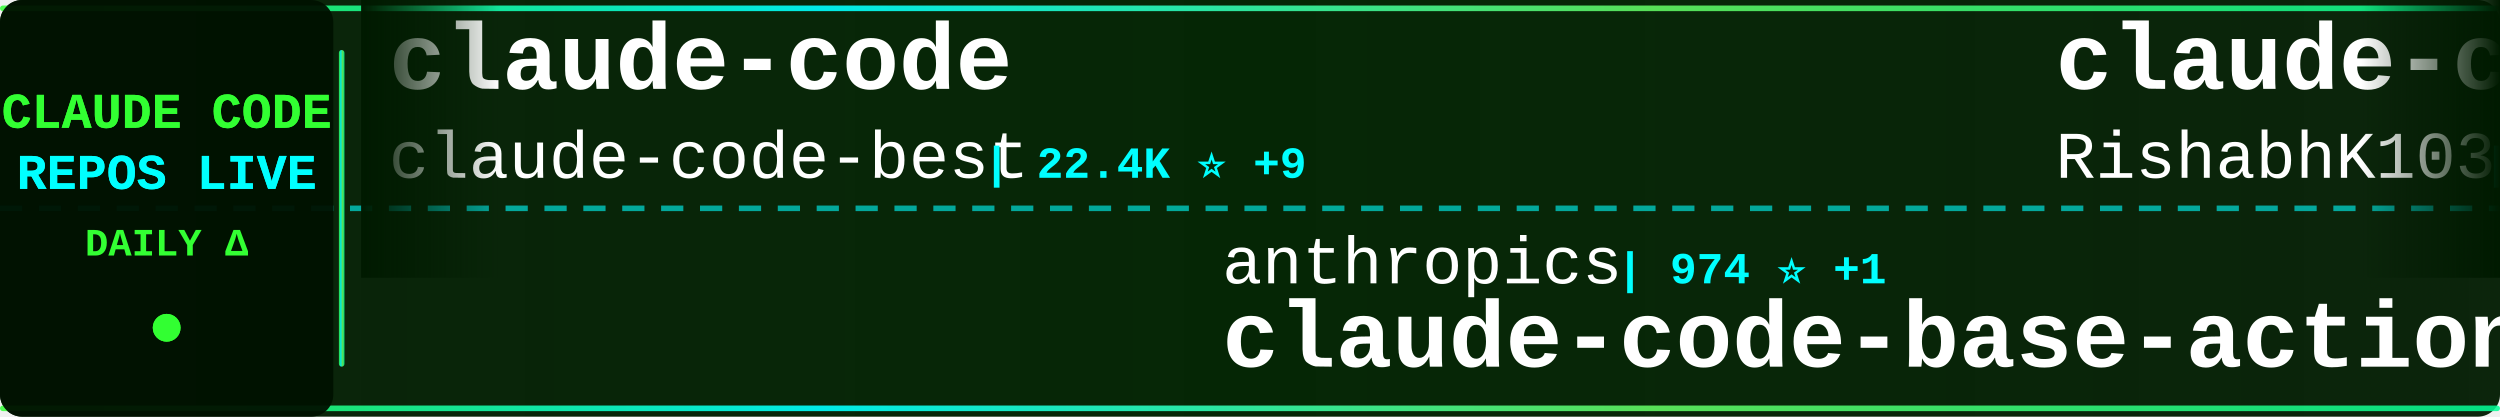
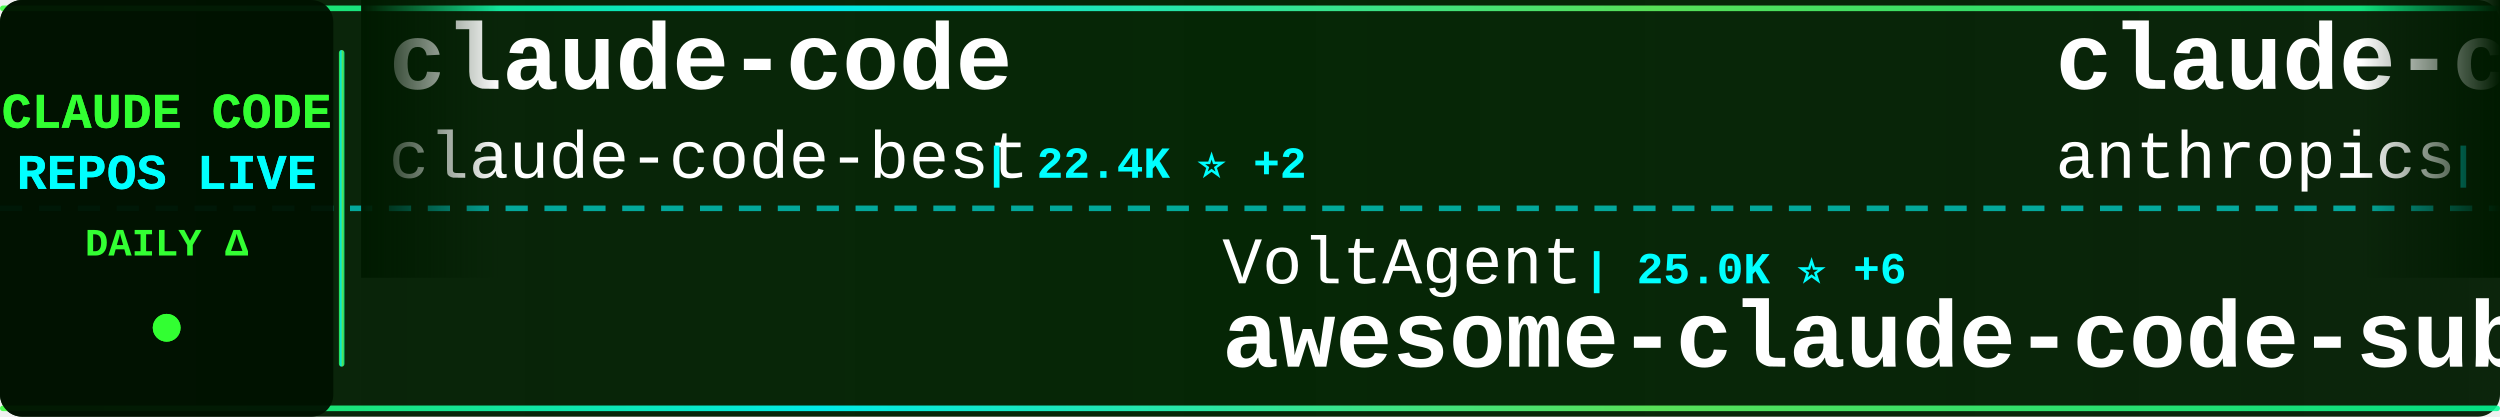
<svg xmlns="http://www.w3.org/2000/svg" width="900" height="150">
  <defs>
    <linearGradient id="tickerBg" x1="0%" y1="0%" x2="100%" y2="0%">
      <stop offset="0%" style="stop-color:#001a00;stop-opacity:0.95" />
      <stop offset="50%" style="stop-color:#002200;stop-opacity:0.98" />
      <stop offset="100%" style="stop-color:#001a00;stop-opacity:0.95" />
    </linearGradient>
    <linearGradient id="borderGrad" x1="0%" y1="0%" x2="100%" y2="0%">
      <stop offset="0%" style="stop-color:#33ff33;stop-opacity:0.85">
        <animate attributeName="stop-opacity" values="0.85;1;0.85" dur="2s" repeatCount="indefinite" />
      </stop>
      <stop offset="33%" style="stop-color:#00ffff;stop-opacity:0.9">
        <animate attributeName="stop-opacity" values="0.9;1;0.9" dur="2.2s" repeatCount="indefinite" />
      </stop>
      <stop offset="66%" style="stop-color:#66ff66;stop-opacity:0.85">
        <animate attributeName="stop-opacity" values="0.85;1;0.85" dur="1.8s" repeatCount="indefinite" />
      </stop>
      <stop offset="100%" style="stop-color:#00ff99;stop-opacity:0.85">
        <animate attributeName="stop-opacity" values="0.85;1;0.85" dur="2s" repeatCount="indefinite" />
      </stop>
    </linearGradient>
    <filter id="textGlow">
      <feGaussianBlur stdDeviation="0.1" result="coloredBlur" />
      <feMerge>
        <feMergeNode in="coloredBlur" />
        <feMergeNode in="SourceGraphic" />
      </feMerge>
    </filter>
    <filter id="metricGlow">
      <feGaussianBlur stdDeviation="0.2" result="coloredBlur" />
      <feMerge>
        <feMergeNode in="coloredBlur" />
        <feMergeNode in="SourceGraphic" />
      </feMerge>
    </filter>
    <linearGradient id="leftFade" x1="0%" y1="0%" x2="100%" y2="0%">
      <stop offset="0%" style="stop-color:#001a00;stop-opacity:1" />
      <stop offset="100%" style="stop-color:#001a00;stop-opacity:0" />
    </linearGradient>
    <linearGradient id="rightFade" x1="0%" y1="0%" x2="100%" y2="0%">
      <stop offset="0%" style="stop-color:#001a00;stop-opacity:0" />
      <stop offset="100%" style="stop-color:#001a00;stop-opacity:1" />
    </linearGradient>
  </defs>
  <rect width="900" height="150" fill="url(#tickerBg)" rx="8" />
  <rect x="0" y="2" width="900" height="2" fill="url(#borderGrad)" rx="1" />
  <rect x="0" y="146" width="900" height="2" fill="url(#borderGrad)" rx="1" />
  <line x1="0" y1="75" x2="900" y2="75" stroke="#00ffff" stroke-width="2" stroke-dasharray="8 6" opacity="0.6" />
  <rect x="0" y="0" width="120" height="150" fill="#001100" opacity="0.95" rx="8" />
  <text x="60" y="46" font-family="'Courier New', monospace" font-size="18" font-weight="bold" fill="#33ff33" text-anchor="middle" filter="url(#textGlow)">
    CLAUDE CODE
  </text>
  <text x="60" y="68" font-family="'Courier New', monospace" font-size="18" font-weight="bold" fill="#00ffff" text-anchor="middle" filter="url(#textGlow)">
    REPOS LIVE
  </text>
  <text x="60" y="92" font-family="'Courier New', monospace" font-size="14" font-weight="bold" fill="#33ff33" text-anchor="middle">
    DAILY Δ
  </text>
  <circle cx="60" cy="118" r="5" fill="#33ff33" filter="url(#metricGlow)">
    <animate attributeName="r" values="4;6;4" dur="1.5s" repeatCount="indefinite" />
    <animate attributeName="opacity" values="0.6;1;0.6" dur="1.5s" repeatCount="indefinite" />
  </circle>
  <rect x="122" y="18" width="2" height="114" fill="url(#borderGrad)" rx="1" />
  <clipPath id="tickerClip">
    <rect x="130" y="0" width="770" height="150" />
  </clipPath>
  <g clip-path="url(#tickerClip)">
    <g id="tickerItems">
      <animateTransform attributeName="transform" attributeType="XML" type="translate" from="0 0" to="-3000 0" dur="54s" repeatCount="indefinite" />
      <g transform="translate(0, 0)">
        <text x="140" y="32" font-family="'Courier New', monospace" font-size="34" font-weight="bold" fill="#ffffff">claude-code</text>
        <text x="140" y="64" font-family="'Courier New', monospace" font-size="24" font-weight="normal" fill="#ffffff" opacity="1.0">claude-code-best</text>
-         <text x="354" y="64" font-family="'Courier New', monospace" font-size="16" font-weight="bold" fill="#00ffff"> | 22.4K ⭐ +9</text>
+         <text x="354" y="64" font-family="'Courier New', monospace" font-size="16" font-weight="bold" fill="#00ffff"> | 22.4K ⭐ +2</text>
      </g>
      <g transform="translate(300, 0)">
-         <text x="140" y="102" font-family="'Courier New', monospace" font-size="24" font-weight="normal" fill="#ffffff" opacity="1.0">anthropics</text>
-         <text x="282" y="102" font-family="'Courier New', monospace" font-size="16" font-weight="bold" fill="#00ffff"> | 974 ⭐ +1</text>
-         <text x="140" y="132" font-family="'Courier New', monospace" font-size="34" font-weight="bold" fill="#ffffff">claude-code-base-action</text>
+         <text x="140" y="102" font-family="'Courier New', monospace" font-size="24" font-weight="normal" fill="#ffffff" opacity="1.0">VoltAgent</text>
+         <text x="270" y="102" font-family="'Courier New', monospace" font-size="16" font-weight="bold" fill="#00ffff"> | 25.0K ⭐ +6</text>
+         <text x="140" y="132" font-family="'Courier New', monospace" font-size="34" font-weight="bold" fill="#ffffff">awesome-claude-code-suba...</text>
      </g>
      <g transform="translate(600, 0)">
-         <text x="140" y="32" font-family="'Courier New', monospace" font-size="34" font-weight="bold" fill="#ffffff">claude-code</text>
-         <text x="140" y="64" font-family="'Courier New', monospace" font-size="24" font-weight="normal" fill="#ffffff" opacity="1.0">RishabhK103</text>
-         <text x="294" y="64" font-family="'Courier New', monospace" font-size="16" font-weight="bold" fill="#00ffff"> | 104 ⭐</text>
+         <text x="140" y="32" font-family="'Courier New', monospace" font-size="34" font-weight="bold" fill="#ffffff">claude-code-action</text>
+         <text x="140" y="64" font-family="'Courier New', monospace" font-size="24" font-weight="normal" fill="#ffffff" opacity="1.0">anthropics</text>
+         <text x="282" y="64" font-family="'Courier New', monospace" font-size="16" font-weight="bold" fill="#00ffff"> | 8.8K ⭐ +2</text>
      </g>
      <g transform="translate(900, 0)">
-         <text x="140" y="102" font-family="'Courier New', monospace" font-size="24" font-weight="normal" fill="#ffffff" opacity="1.0">ccplugins</text>
-         <text x="270" y="102" font-family="'Courier New', monospace" font-size="16" font-weight="bold" fill="#00ffff"> | 935 ⭐ +2</text>
-         <text x="140" y="132" font-family="'Courier New', monospace" font-size="34" font-weight="bold" fill="#ffffff">awesome-claude-code-plug...</text>
+         <text x="140" y="102" font-family="'Courier New', monospace" font-size="24" font-weight="normal" fill="#ffffff" opacity="1.0">xorespesp</text>
+         <text x="270" y="102" font-family="'Courier New', monospace" font-size="16" font-weight="bold" fill="#00ffff"> | 233 ⭐</text>
+         <text x="140" y="132" font-family="'Courier New', monospace" font-size="34" font-weight="bold" fill="#ffffff">claude-code</text>
      </g>
      <g transform="translate(1200, 0)">
-         <text x="140" y="32" font-family="'Courier New', monospace" font-size="34" font-weight="bold" fill="#ffffff">claude-code</text>
-         <text x="140" y="64" font-family="'Courier New', monospace" font-size="24" font-weight="normal" fill="#ffffff" opacity="1.0">Tinkeringg-Lab</text>
-         <text x="330" y="64" font-family="'Courier New', monospace" font-size="16" font-weight="bold" fill="#00ffff"> | 212 ⭐</text>
+         <text x="140" y="32" font-family="'Courier New', monospace" font-size="34" font-weight="bold" fill="#ffffff">Claude-Code</text>
+         <text x="140" y="64" font-family="'Courier New', monospace" font-size="24" font-weight="normal" fill="#ffffff" opacity="1.0">pengchengneo</text>
+         <text x="306" y="64" font-family="'Courier New', monospace" font-size="16" font-weight="bold" fill="#00ffff"> | 1.8K ⭐</text>
      </g>
      <g transform="translate(1500, 0)">
-         <text x="140" y="102" font-family="'Courier New', monospace" font-size="24" font-weight="normal" fill="#ffffff" opacity="1.0">fazxes</text>
-         <text x="234" y="102" font-family="'Courier New', monospace" font-size="16" font-weight="bold" fill="#00ffff"> | 237 ⭐</text>
-         <text x="140" y="132" font-family="'Courier New', monospace" font-size="34" font-weight="bold" fill="#ffffff">Claude-code</text>
-       </g>
-       <g transform="translate(1800, 0)">
-         <text x="140" y="32" font-family="'Courier New', monospace" font-size="34" font-weight="bold" fill="#ffffff">claude-code-rev</text>
-         <text x="140" y="64" font-family="'Courier New', monospace" font-size="24" font-weight="normal" fill="#ffffff" opacity="1.0">oboard</text>
-         <text x="234" y="64" font-family="'Courier New', monospace" font-size="16" font-weight="bold" fill="#00ffff"> | 3.3K ⭐</text>
-       </g>
-       <g transform="translate(2100, 0)">
        <text x="140" y="102" font-family="'Courier New', monospace" font-size="24" font-weight="normal" fill="#ffffff" opacity="1.0">ding113</text>
        <text x="246" y="102" font-family="'Courier New', monospace" font-size="16" font-weight="bold" fill="#00ffff"> | 3.4K ⭐</text>
        <text x="140" y="132" font-family="'Courier New', monospace" font-size="34" font-weight="bold" fill="#ffffff">claude-code-hub</text>
      </g>
+       <g transform="translate(1800, 0)">
+         <text x="140" y="32" font-family="'Courier New', monospace" font-size="34" font-weight="bold" fill="#ffffff">ECC</text>
+         <text x="140" y="64" font-family="'Courier New', monospace" font-size="24" font-weight="normal" fill="#ffffff" opacity="1.0">affaan-m</text>
+         <text x="258" y="64" font-family="'Courier New', monospace" font-size="16" font-weight="bold" fill="#00ffff"> | 255.1K ⭐ +157</text>
+       </g>
+       <g transform="translate(2100, 0)">
+         <text x="140" y="102" font-family="'Courier New', monospace" font-size="24" font-weight="normal" fill="#ffffff" opacity="1.0">FlorianBruniaux</text>
+         <text x="342" y="102" font-family="'Courier New', monospace" font-size="16" font-weight="bold" fill="#00ffff"> | 5.9K ⭐ +1</text>
+         <text x="140" y="132" font-family="'Courier New', monospace" font-size="34" font-weight="bold" fill="#ffffff">claude-code-ultimate-gui...</text>
+       </g>
      <g transform="translate(2400, 0)">
-         <text x="140" y="32" font-family="'Courier New', monospace" font-size="34" font-weight="bold" fill="#ffffff">collection-claude-code-s...</text>
-         <text x="140" y="64" font-family="'Courier New', monospace" font-size="24" font-weight="normal" fill="#ffffff" opacity="1.0">chauncygu</text>
-         <text x="270" y="64" font-family="'Courier New', monospace" font-size="16" font-weight="bold" fill="#00ffff"> | 2.8K ⭐ +1</text>
+         <text x="140" y="32" font-family="'Courier New', monospace" font-size="34" font-weight="bold" fill="#ffffff">ClaudeCodeAgents</text>
+         <text x="140" y="64" font-family="'Courier New', monospace" font-size="24" font-weight="normal" fill="#ffffff" opacity="1.0">darcyegb</text>
+         <text x="258" y="64" font-family="'Courier New', monospace" font-size="16" font-weight="bold" fill="#00ffff"> | 761 ⭐</text>
      </g>
      <g transform="translate(2700, 0)">
-         <text x="140" y="102" font-family="'Courier New', monospace" font-size="24" font-weight="normal" fill="#ffffff" opacity="1.0">ochamber</text>
-         <text x="258" y="102" font-family="'Courier New', monospace" font-size="16" font-weight="bold" fill="#00ffff"> | 1 ⭐</text>
-         <text x="140" y="132" font-family="'Courier New', monospace" font-size="34" font-weight="bold" fill="#ffffff">claude-code</text>
+         <text x="140" y="102" font-family="'Courier New', monospace" font-size="24" font-weight="normal" fill="#ffffff" opacity="1.0">jqueryscript</text>
+         <text x="306" y="102" font-family="'Courier New', monospace" font-size="16" font-weight="bold" fill="#00ffff"> | 510 ⭐</text>
+         <text x="140" y="132" font-family="'Courier New', monospace" font-size="34" font-weight="bold" fill="#ffffff">awesome-claude-code</text>
      </g>
      <g transform="translate(3000, 0)">
        <text x="140" y="32" font-family="'Courier New', monospace" font-size="34" font-weight="bold" fill="#ffffff">claude-code</text>
        <text x="140" y="64" font-family="'Courier New', monospace" font-size="24" font-weight="normal" fill="#ffffff" opacity="1.0">claude-code-best</text>
-         <text x="354" y="64" font-family="'Courier New', monospace" font-size="16" font-weight="bold" fill="#00ffff"> | 22.4K ⭐ +9</text>
+         <text x="354" y="64" font-family="'Courier New', monospace" font-size="16" font-weight="bold" fill="#00ffff"> | 22.4K ⭐ +2</text>
      </g>
      <g transform="translate(3300, 0)">
-         <text x="140" y="102" font-family="'Courier New', monospace" font-size="24" font-weight="normal" fill="#ffffff" opacity="1.0">anthropics</text>
-         <text x="282" y="102" font-family="'Courier New', monospace" font-size="16" font-weight="bold" fill="#00ffff"> | 974 ⭐ +1</text>
-         <text x="140" y="132" font-family="'Courier New', monospace" font-size="34" font-weight="bold" fill="#ffffff">claude-code-base-action</text>
+         <text x="140" y="102" font-family="'Courier New', monospace" font-size="24" font-weight="normal" fill="#ffffff" opacity="1.0">VoltAgent</text>
+         <text x="270" y="102" font-family="'Courier New', monospace" font-size="16" font-weight="bold" fill="#00ffff"> | 25.0K ⭐ +6</text>
+         <text x="140" y="132" font-family="'Courier New', monospace" font-size="34" font-weight="bold" fill="#ffffff">awesome-claude-code-suba...</text>
      </g>
      <g transform="translate(3600, 0)">
-         <text x="140" y="32" font-family="'Courier New', monospace" font-size="34" font-weight="bold" fill="#ffffff">claude-code</text>
-         <text x="140" y="64" font-family="'Courier New', monospace" font-size="24" font-weight="normal" fill="#ffffff" opacity="1.0">RishabhK103</text>
-         <text x="294" y="64" font-family="'Courier New', monospace" font-size="16" font-weight="bold" fill="#00ffff"> | 104 ⭐</text>
+         <text x="140" y="32" font-family="'Courier New', monospace" font-size="34" font-weight="bold" fill="#ffffff">claude-code-action</text>
+         <text x="140" y="64" font-family="'Courier New', monospace" font-size="24" font-weight="normal" fill="#ffffff" opacity="1.0">anthropics</text>
+         <text x="282" y="64" font-family="'Courier New', monospace" font-size="16" font-weight="bold" fill="#00ffff"> | 8.8K ⭐ +2</text>
      </g>
      <g transform="translate(3900, 0)">
-         <text x="140" y="102" font-family="'Courier New', monospace" font-size="24" font-weight="normal" fill="#ffffff" opacity="1.0">ccplugins</text>
-         <text x="270" y="102" font-family="'Courier New', monospace" font-size="16" font-weight="bold" fill="#00ffff"> | 935 ⭐ +2</text>
-         <text x="140" y="132" font-family="'Courier New', monospace" font-size="34" font-weight="bold" fill="#ffffff">awesome-claude-code-plug...</text>
+         <text x="140" y="102" font-family="'Courier New', monospace" font-size="24" font-weight="normal" fill="#ffffff" opacity="1.0">xorespesp</text>
+         <text x="270" y="102" font-family="'Courier New', monospace" font-size="16" font-weight="bold" fill="#00ffff"> | 233 ⭐</text>
+         <text x="140" y="132" font-family="'Courier New', monospace" font-size="34" font-weight="bold" fill="#ffffff">claude-code</text>
      </g>
    </g>
  </g>
  <rect x="130" y="0" width="50" height="100" fill="url(#leftFade)" />
  <rect x="850" y="0" width="50" height="100" fill="url(#rightFade)" />
</svg>
